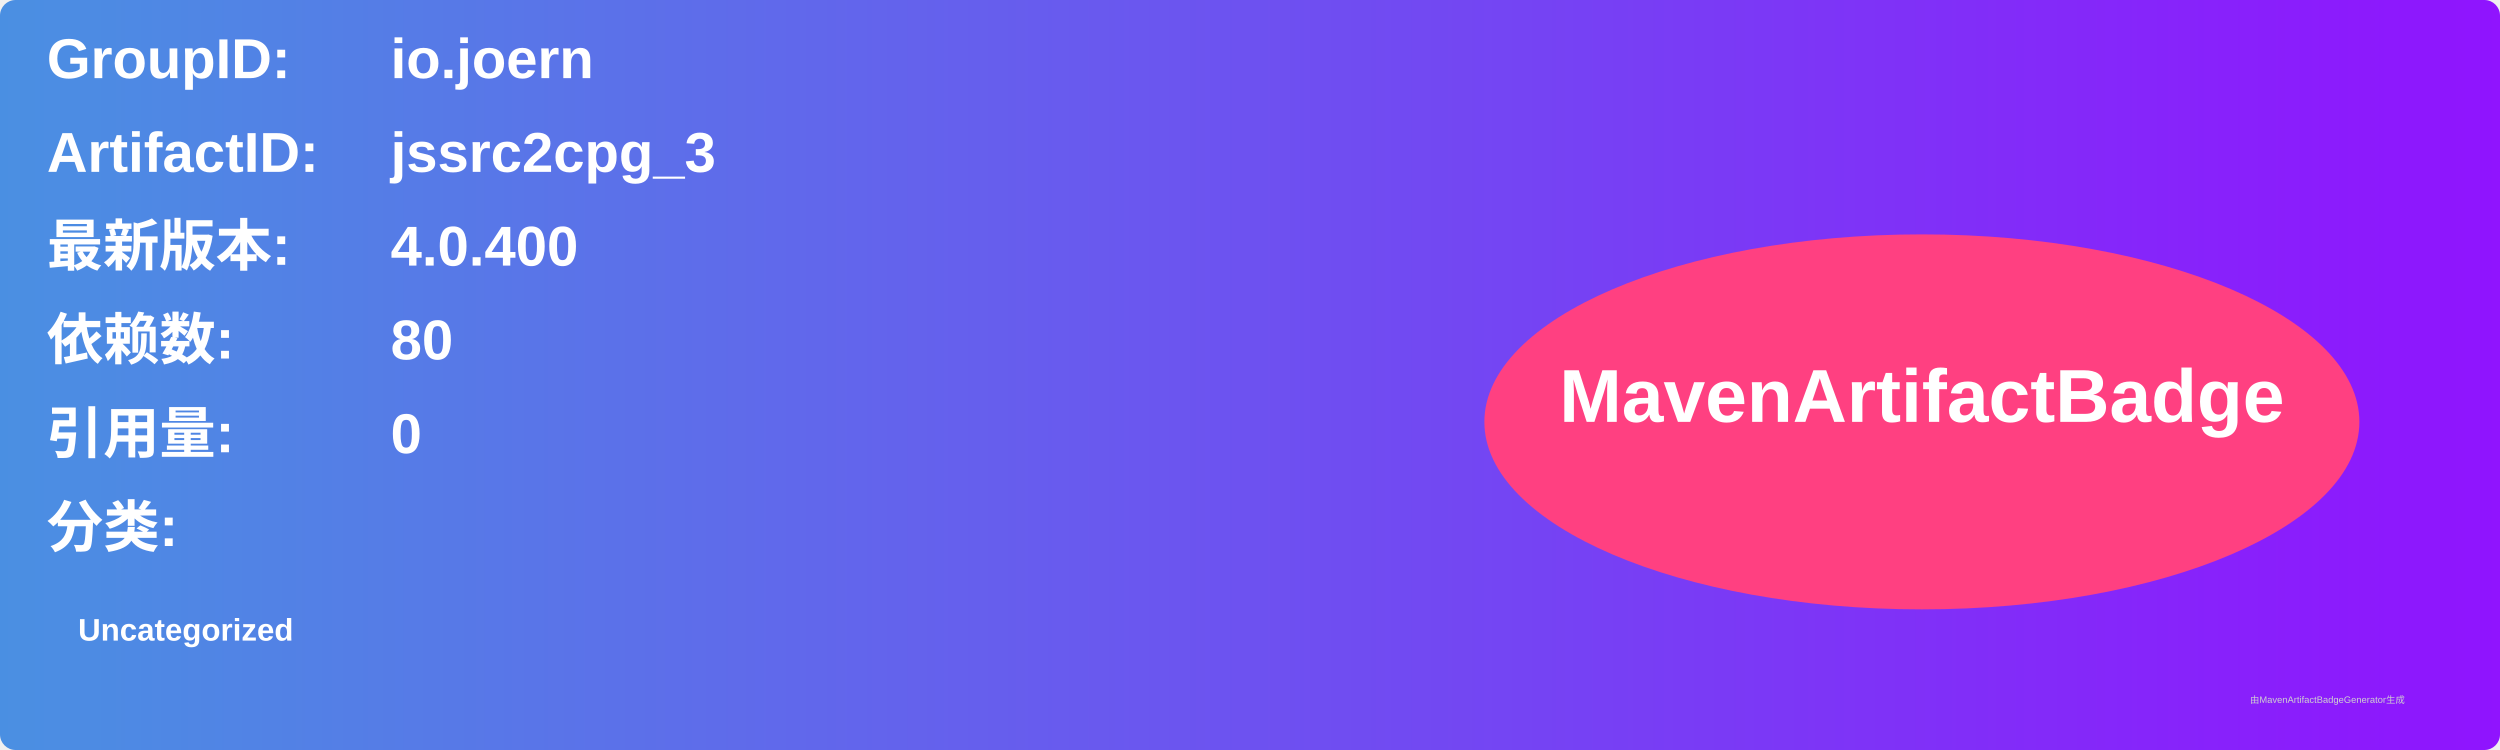
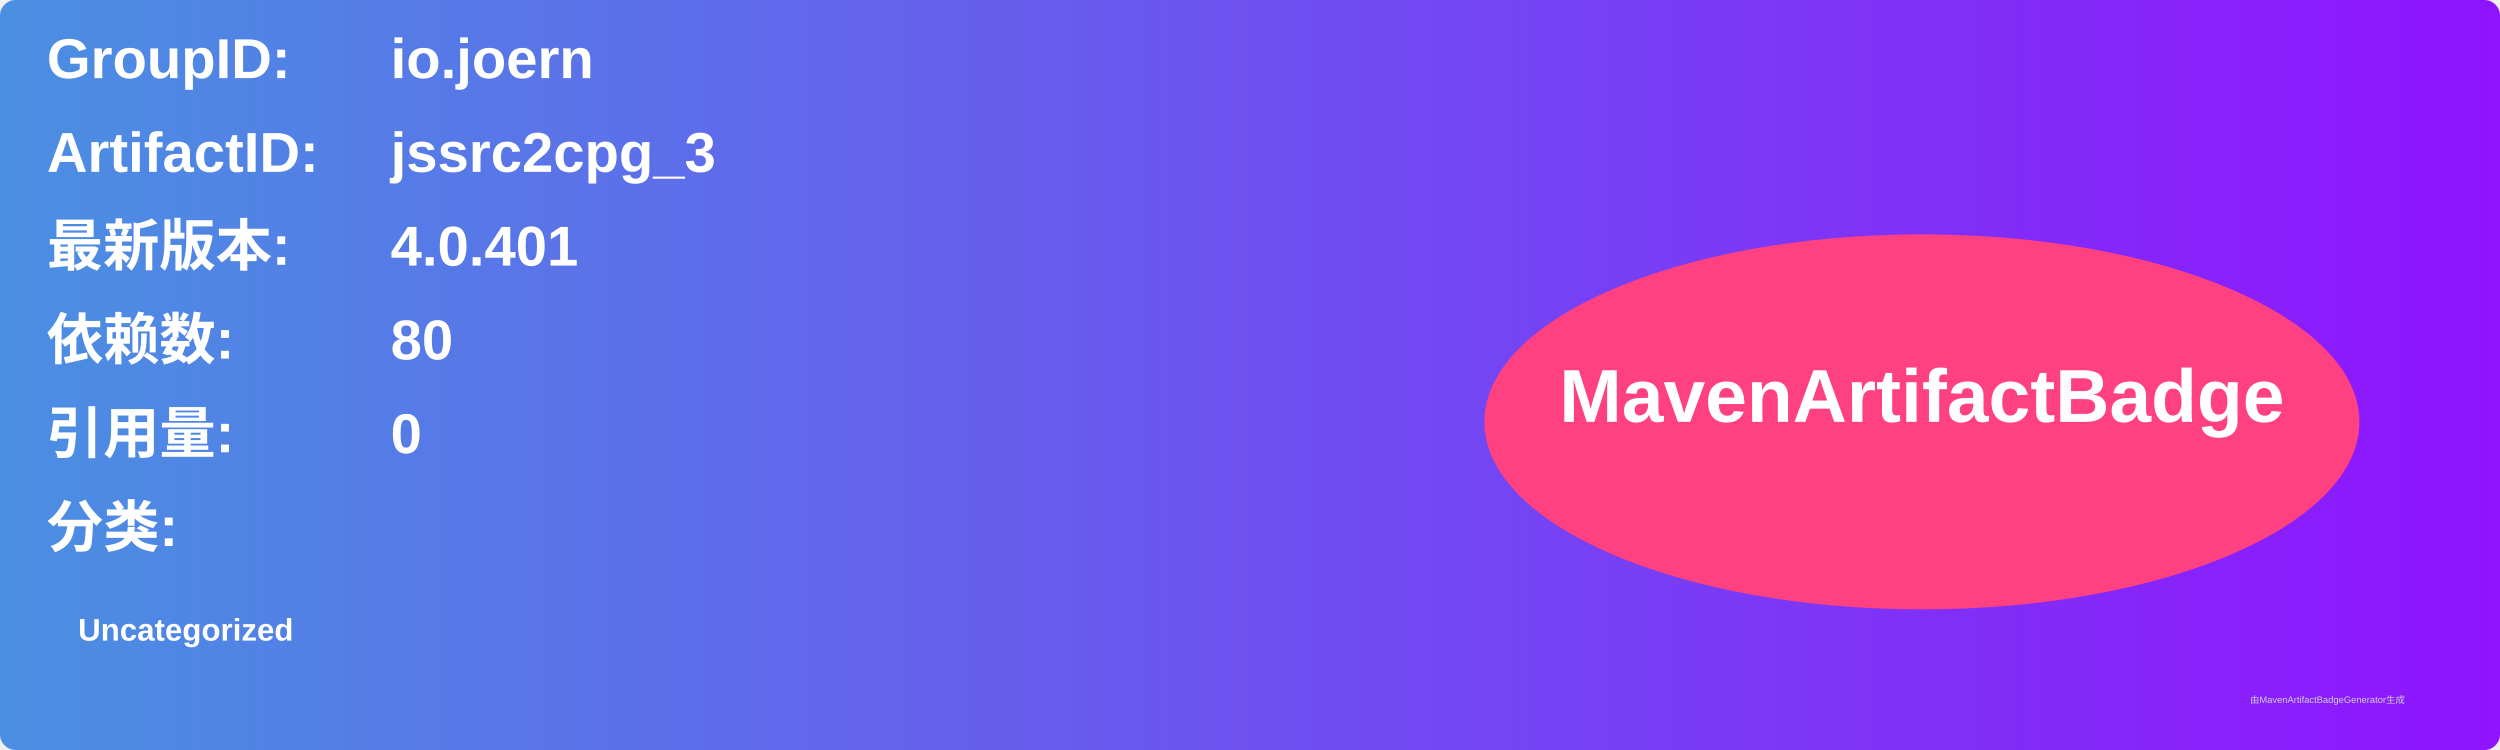
<svg xmlns="http://www.w3.org/2000/svg" width="800" height="240" viewBox="0 0 800 240">
  <linearGradient id="grad" x1="0%" y1="0%" x2="100%" y2="0%">
    <stop offset="0%" stop-color="#4a90e2" />
    <stop offset="100%" stop-color="#9013fe" />
  </linearGradient>
  <rect width="100%" height="100%" rx="5" ry="5" fill="url(#grad)" />
  <g transform="translate(15, 15)">
    <text x="0" y="10" font-family="Arial" font-size="18" fill="white" font-weight="bold" width="260">GroupID:</text>
    <text x="110" y="10" font-family="Arial" font-size="18" fill="white" font-weight="bold" width="460">io.joern</text>
    <text x="0" y="40" font-family="Arial" font-size="18" fill="white" font-weight="bold" width="260">ArtifactID:</text>
    <text x="110" y="40" font-family="Arial" font-size="18" fill="white" font-weight="bold" width="460">jssrc2cpg_3</text>
    <text x="0" y="70" font-family="Arial" font-size="18" fill="white" font-weight="bold">最新版本:</text>
    <text x="110" y="70" font-family="Arial" font-size="18" fill="white" font-weight="bold">
-       <tspan font-weight="bold">4.0.400</tspan>
+       <tspan font-weight="bold">4.0.401</tspan>
    </text>
    <text x="0" y="100" font-family="Arial" font-size="18" fill="white" font-weight="bold">依赖数: </text>
    <text x="110" y="100" font-family="Arial" font-size="18" fill="white">
      <tspan font-weight="bold">80</tspan>
    </text>
    <text x="0" y="130" font-family="Arial" font-size="18" fill="white" font-weight="bold">引用量: </text>
    <text x="110" y="130" font-family="Arial" font-size="18" fill="white">
      <tspan font-weight="bold">0</tspan>
    </text>
    <text x="0" y="160" font-family="Arial" font-size="18" fill="white" font-weight="bold">分类:</text>
    <text x="10" y="190" font-family="Arial" font-size="10" fill="white">
      <tspan font-weight="bold">Uncategorized</tspan>
    </text>
    <ellipse cx="600" cy="120" rx="140" ry="60" fill="#ff4081" />
    <text x="600" y="120" text-anchor="middle" font-family="Arial" font-size="24" fill="white" font-weight="bold">MavenArtifactBadge</text>
  </g>
  <text x="720" y="225" font-family="Arial" font-size="3" fill="#d0d0d0">由MavenArtifactBadgeGenerator生成</text>
</svg>
